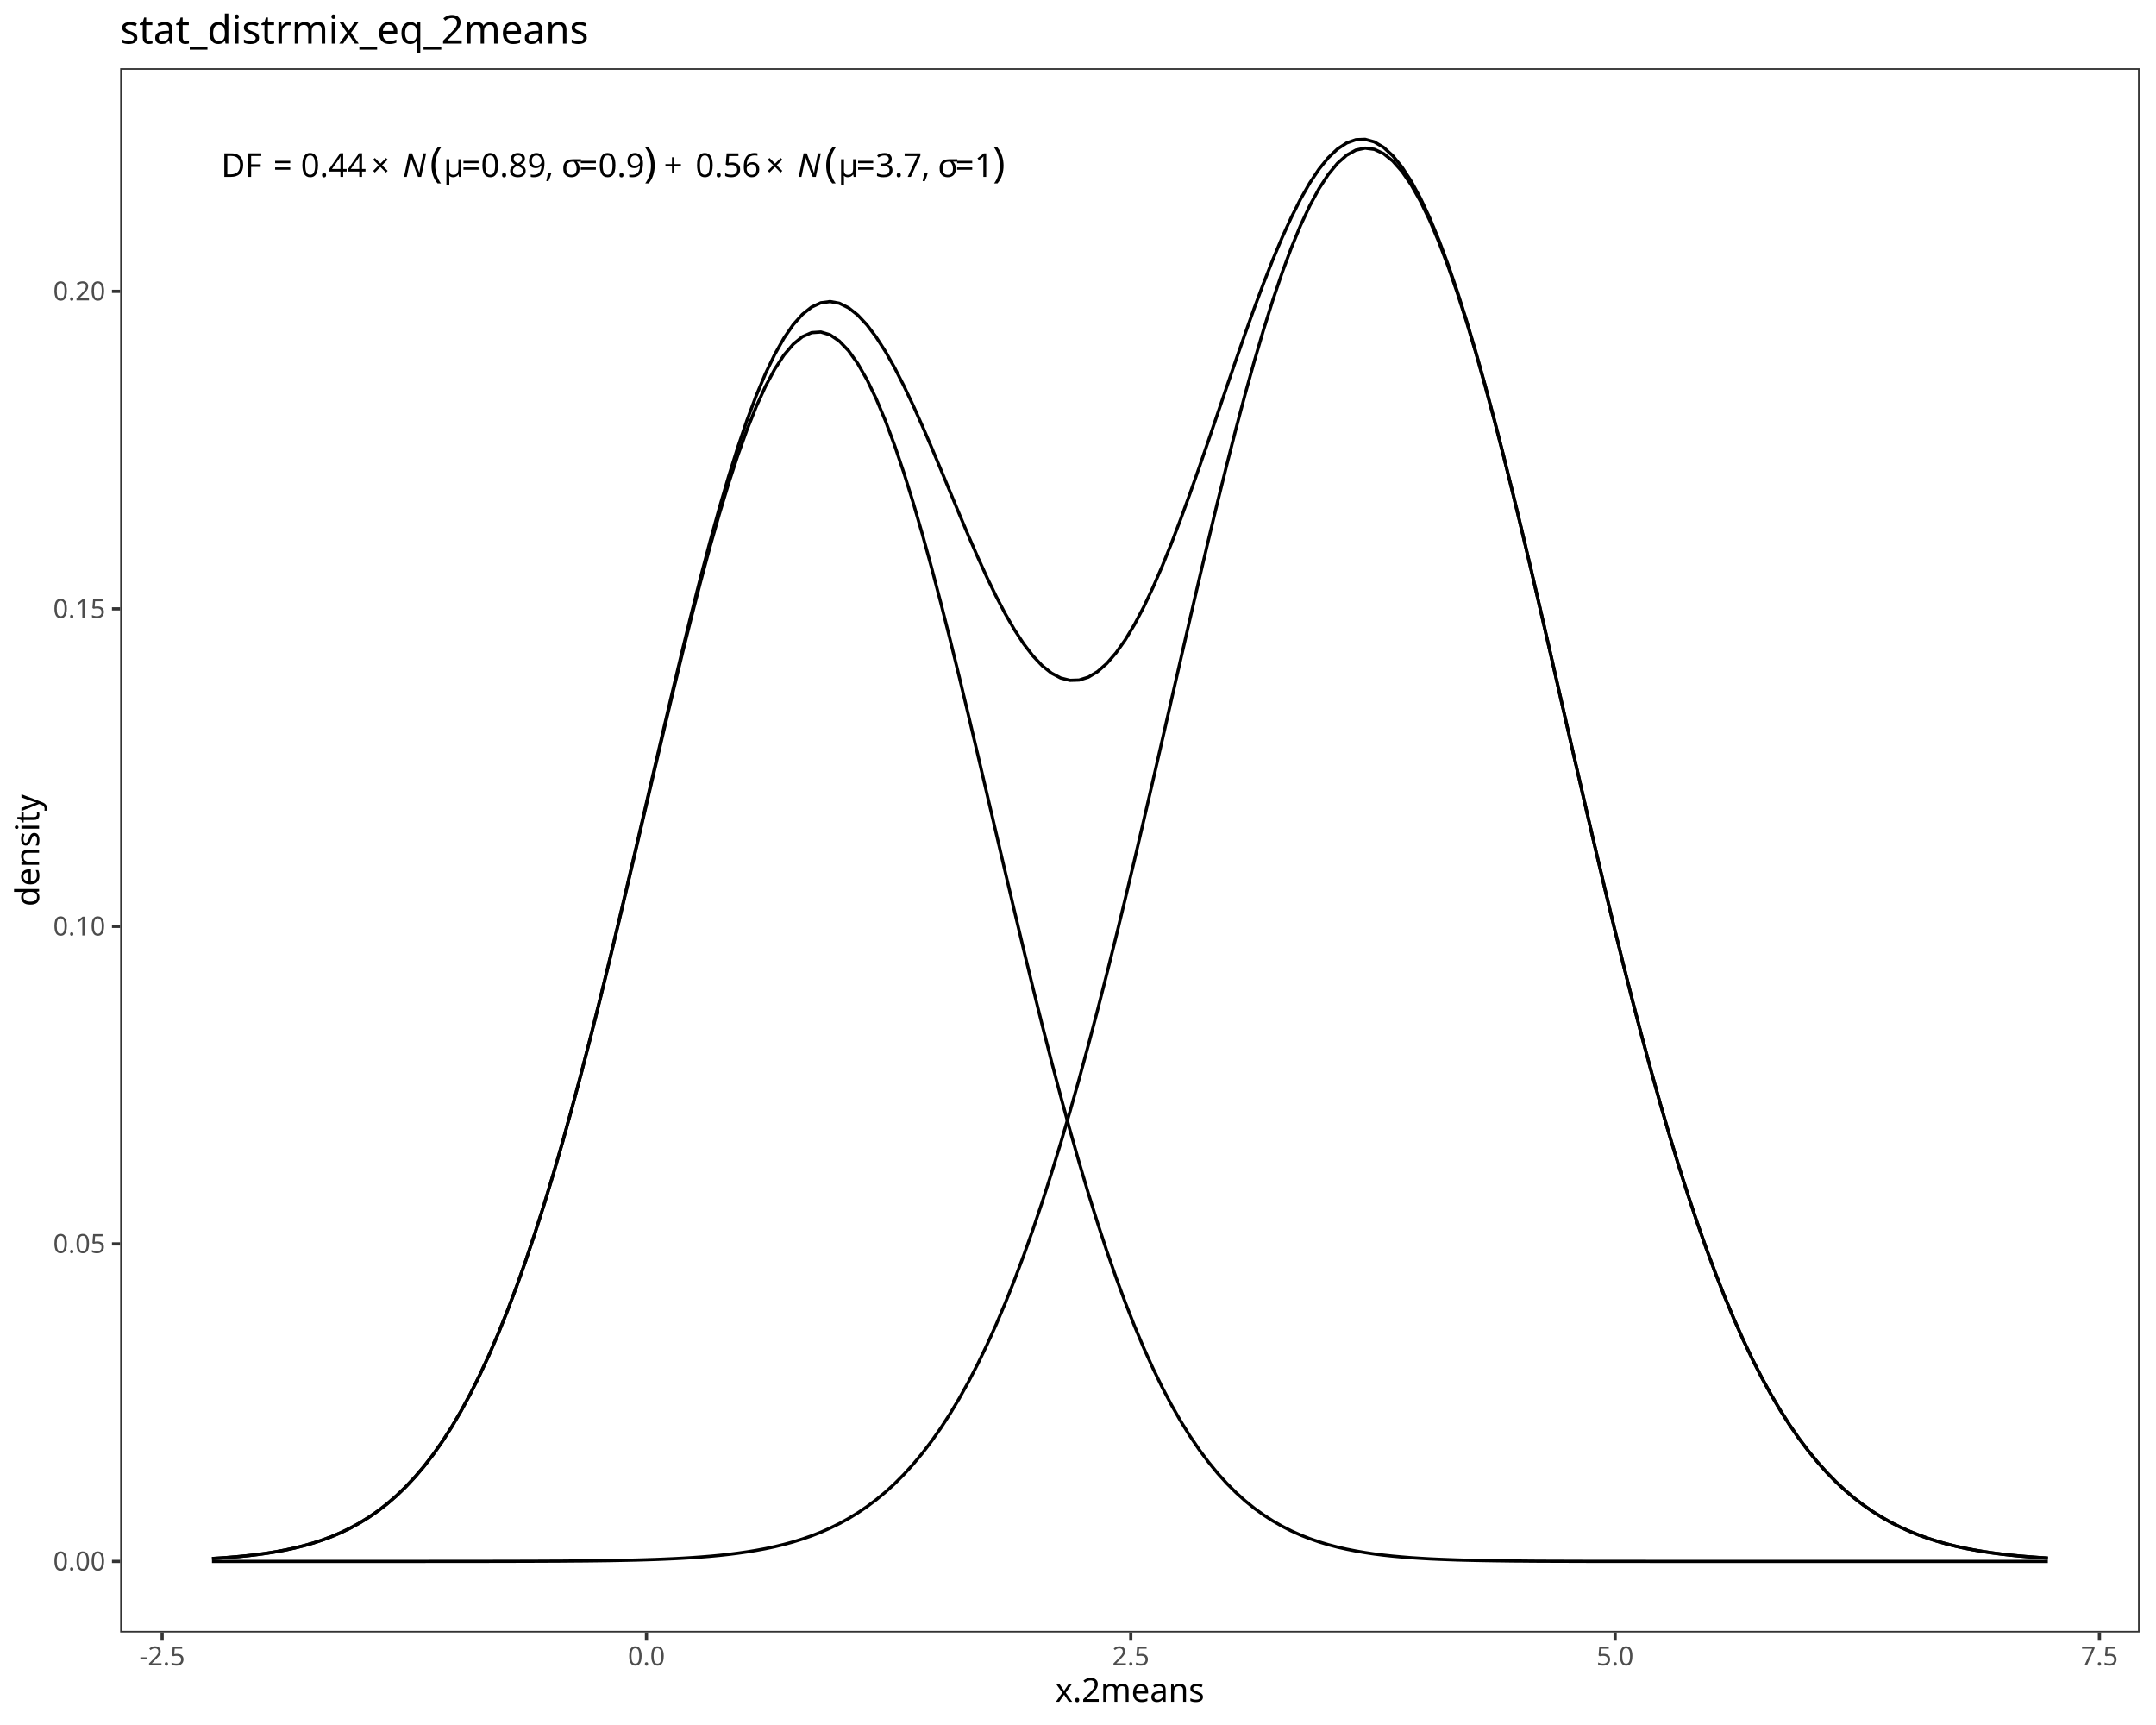
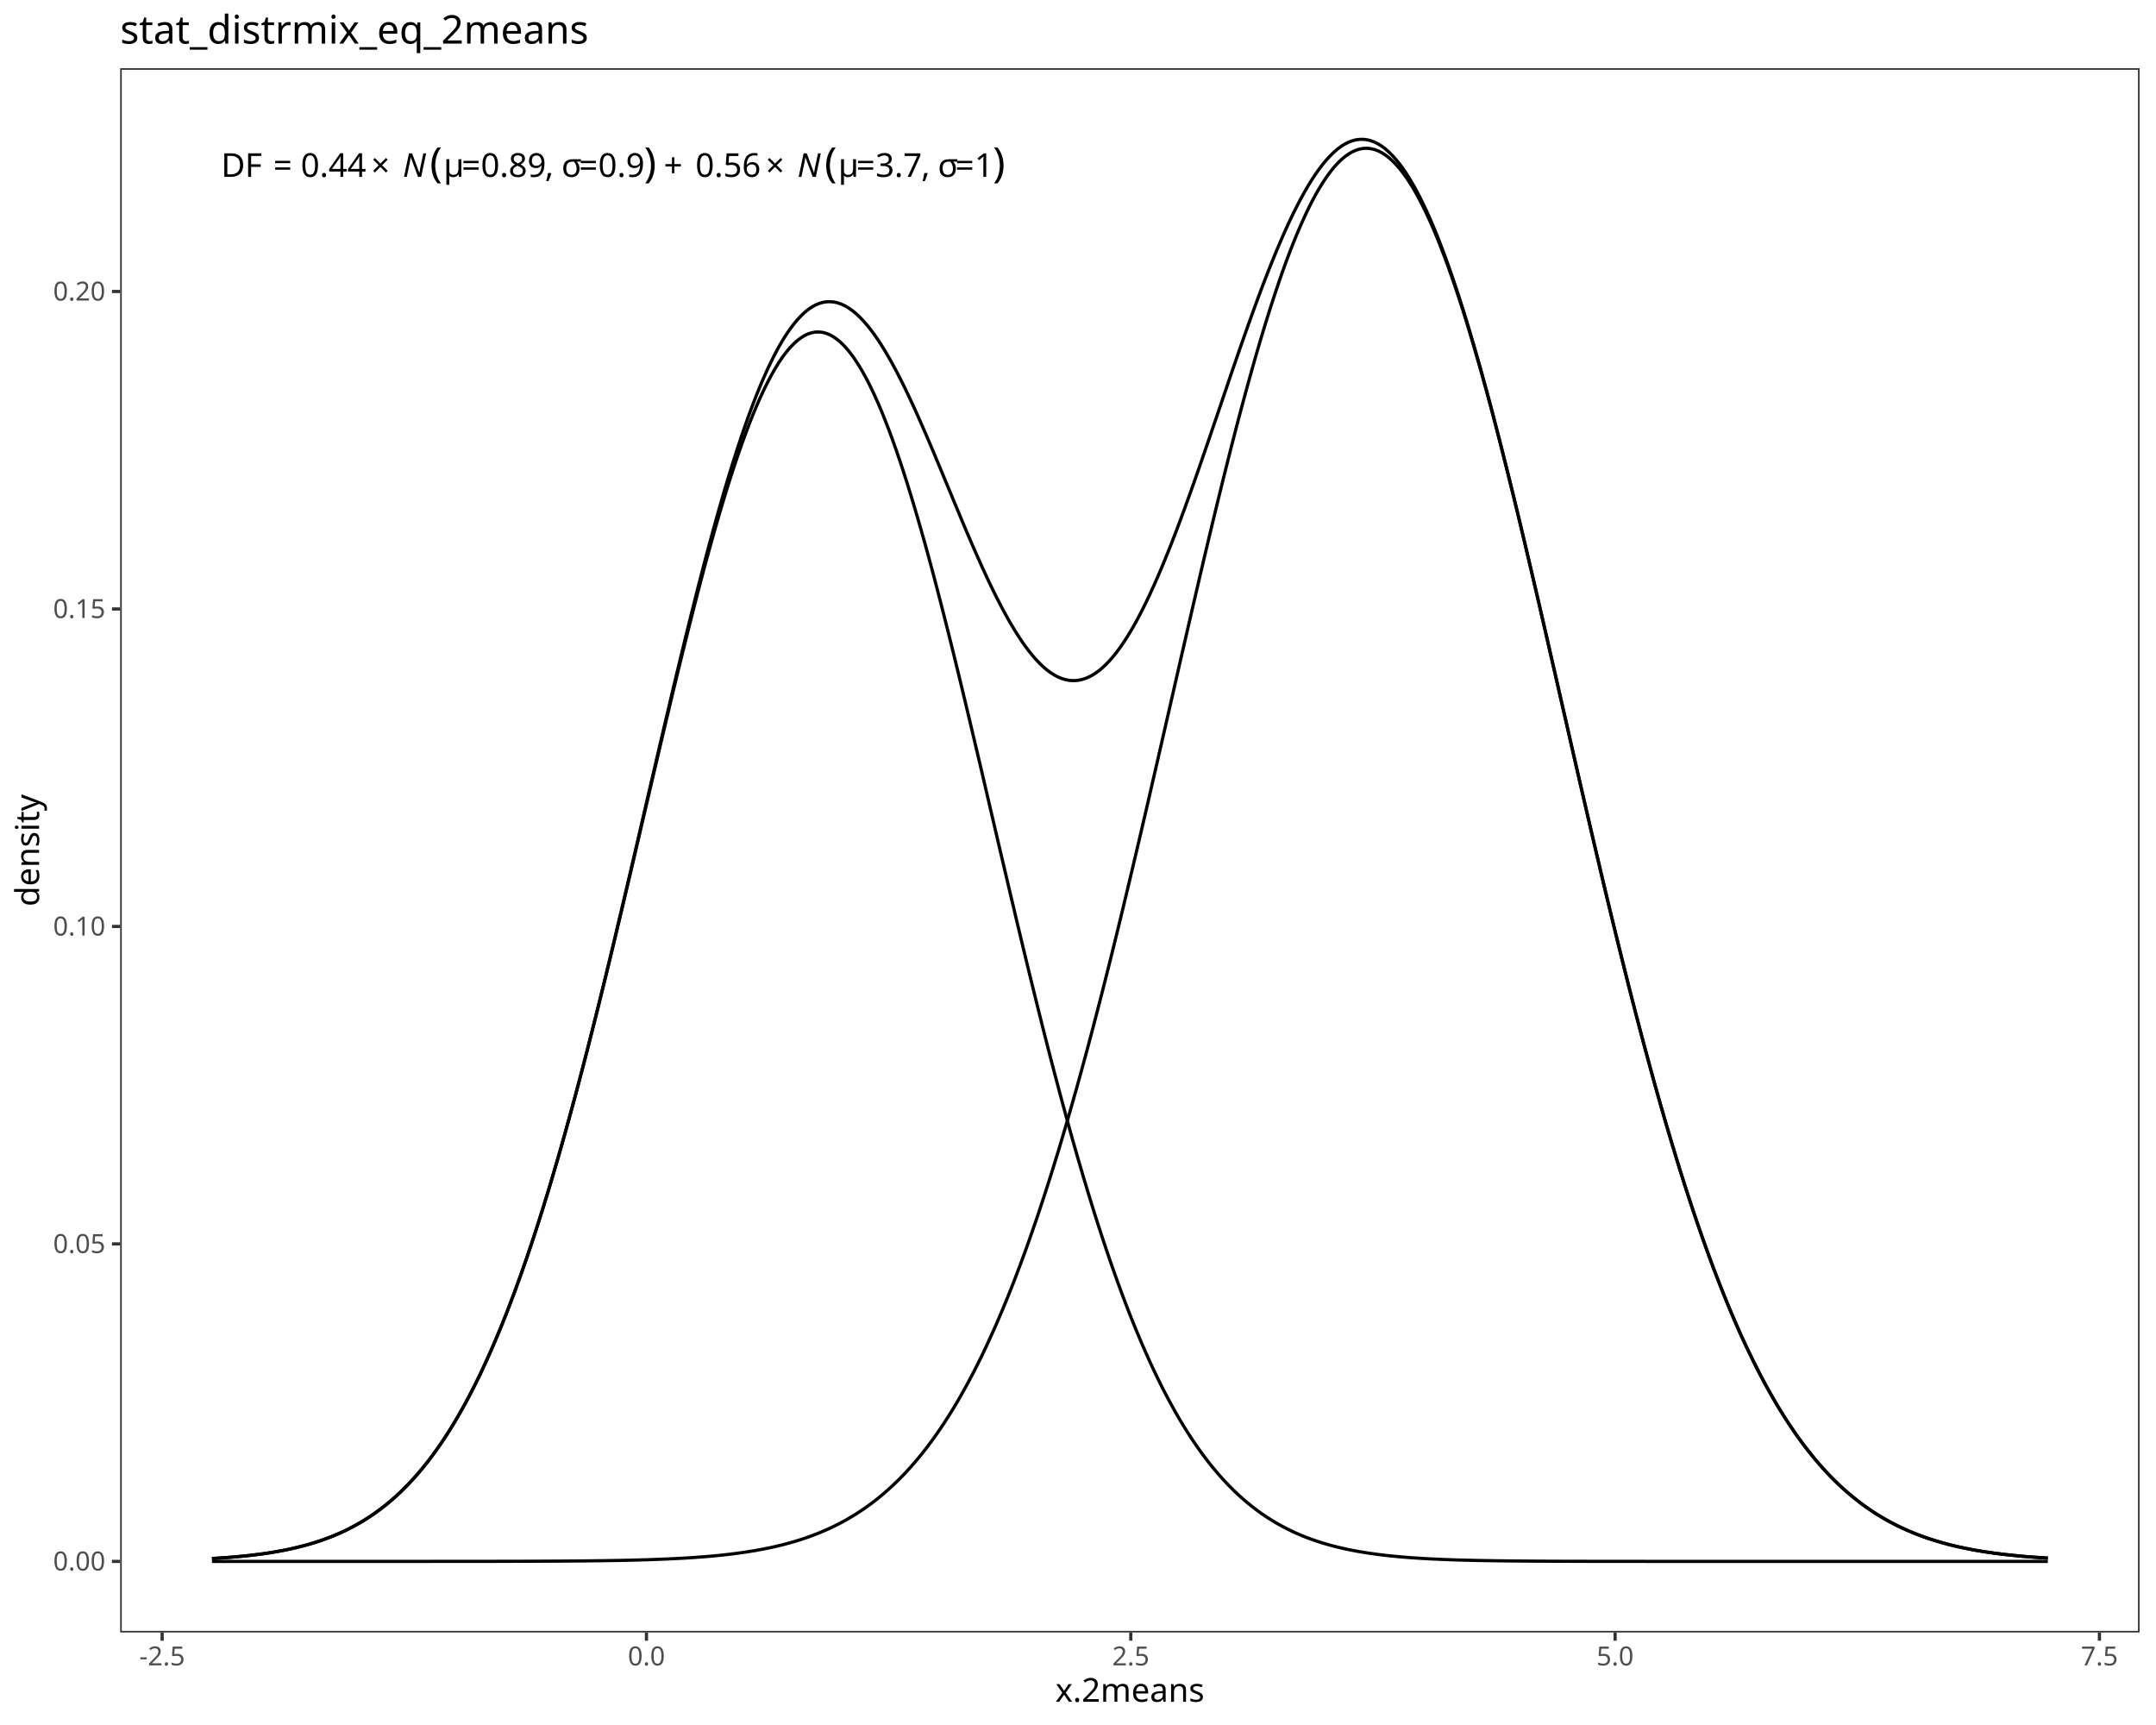
<svg xmlns="http://www.w3.org/2000/svg" class="svglite" data-engine-version="2.0" width="720.00pt" height="576.00pt" viewBox="0 0 720.00 576.00">
  <defs>
    <style type="text/css">
    .svglite line, .svglite polyline, .svglite polygon, .svglite path, .svglite rect, .svglite circle {
      fill: none;
      stroke: #000000;
      stroke-linecap: round;
      stroke-linejoin: round;
      stroke-miterlimit: 10.00;
    }
  </style>
  </defs>
  <rect width="100%" height="100%" style="stroke: none; fill: #FFFFFF;" />
  <defs>
    <clipPath id="cpMC4wMHw3MjAuMDB8MC4wMHw1NzYuMDA=">
      <rect x="0.00" y="0.00" width="720.00" height="576.00" />
    </clipPath>
  </defs>
  <g clip-path="url(#cpMC4wMHw3MjAuMDB8MC4wMHw1NzYuMDA=)">
    <rect x="0.00" y="0.00" width="720.00" height="576.00" style="stroke-width: 1.07; stroke: #FFFFFF; fill: #FFFFFF;" />
  </g>
  <defs>
    <clipPath id="cpNDAuMTN8NzE0LjUyfDIyLjc4fDU0NS4xMQ==">
      <rect x="40.13" y="22.78" width="674.39" height="522.33" />
    </clipPath>
  </defs>
  <g clip-path="url(#cpNDAuMTN8NzE0LjUyfDIyLjc4fDU0NS4xMQ==)">
    <rect x="40.13" y="22.78" width="674.39" height="522.33" style="stroke-width: 1.07; stroke: none; fill: #FFFFFF;" />
-     <polyline points="70.79,520.41 73.87,520.22 76.95,519.99 80.03,519.72 83.11,519.41 86.19,519.04 89.27,518.61 92.35,518.11 95.43,517.53 98.51,516.86 101.59,516.09 104.68,515.21 107.76,514.19 110.84,513.04 113.92,511.72 117.00,510.23 120.08,508.54 123.16,506.64 126.24,504.51 129.32,502.12 132.40,499.46 135.48,496.49 138.56,493.21 141.65,489.58 144.73,485.58 147.81,481.19 150.89,476.39 153.97,471.16 157.05,465.47 160.13,459.32 163.21,452.68 166.29,445.55 169.37,437.91 172.45,429.76 175.53,421.09 178.61,411.92 181.70,402.23 184.78,392.06 187.86,381.41 190.94,370.31 194.02,358.78 197.10,346.86 200.18,334.60 203.26,322.04 206.34,309.22 209.42,296.22 212.50,283.09 215.58,269.90 218.67,256.72 221.75,243.64 224.83,230.73 227.91,218.06 230.99,205.74 234.07,193.83 237.15,182.43 240.23,171.62 243.31,161.47 246.39,152.06 249.47,143.48 252.55,135.77 255.63,129.02 258.72,123.26 261.80,118.56 264.88,114.94 267.96,112.43 271.04,111.07 274.12,110.86 277.20,111.79 280.28,113.88 283.36,117.08 286.44,121.39 289.52,126.76 292.60,133.15 295.69,140.51 298.77,148.78 301.85,157.89 304.93,167.77 308.01,178.34 311.09,189.54 314.17,201.26 317.25,213.44 320.33,225.99 323.41,238.82 326.49,251.85 329.57,265.00 332.66,278.19 335.74,291.36 338.82,304.41 341.90,317.31 344.98,329.97 348.06,342.35 351.14,354.40 354.22,366.07 357.30,377.34 360.38,388.16 363.46,398.51 366.54,408.38 369.62,417.75 372.71,426.60 375.79,434.94 378.87,442.77 381.95,450.09 385.03,456.91 388.11,463.24 391.19,469.10 394.27,474.50 397.35,479.45 400.43,483.99 403.51,488.13 406.59,491.90 409.68,495.31 412.76,498.39 415.84,501.17 418.92,503.66 422.00,505.88 425.08,507.86 428.16,509.63 431.24,511.19 434.32,512.57 437.40,513.78 440.48,514.85 443.56,515.78 446.64,516.59 449.73,517.29 452.81,517.90 455.89,518.43 458.97,518.89 462.05,519.28 465.13,519.61 468.21,519.89 471.29,520.14 474.37,520.34 477.45,520.52 480.53,520.66 483.61,520.78 486.70,520.89 489.78,520.97 492.86,521.04 495.94,521.10 499.02,521.15 502.10,521.19 505.18,521.23 508.26,521.25 511.34,521.28 514.42,521.30 517.50,521.31 520.58,521.32 523.66,521.33 526.75,521.34 529.83,521.35 532.91,521.35 535.99,521.36 539.07,521.36 542.15,521.36 545.23,521.36 548.31,521.36 551.39,521.37 554.47,521.37 557.55,521.37 560.63,521.37 563.72,521.37 566.80,521.37 569.88,521.37 572.96,521.37 576.04,521.37 579.12,521.37 582.20,521.37 585.28,521.37 588.36,521.37 591.44,521.37 594.52,521.37 597.60,521.37 600.68,521.37 603.77,521.37 606.85,521.37 609.93,521.37 613.01,521.37 616.09,521.37 619.17,521.37 622.25,521.37 625.33,521.37 628.41,521.37 631.49,521.37 634.57,521.37 637.65,521.37 640.74,521.37 643.82,521.37 646.90,521.37 649.98,521.37 653.06,521.37 656.14,521.37 659.22,521.37 662.30,521.37 665.38,521.37 668.46,521.37 671.54,521.37 674.62,521.37 677.70,521.37 680.79,521.37 683.87,521.37 " style="stroke-width: 1.07; stroke-linecap: butt;" />
-     <polyline points="70.79,521.37 73.87,521.37 76.95,521.37 80.03,521.37 83.11,521.37 86.19,521.37 89.27,521.37 92.35,521.37 95.43,521.37 98.51,521.37 101.59,521.37 104.68,521.37 107.76,521.37 110.84,521.37 113.92,521.37 117.00,521.37 120.08,521.37 123.16,521.37 126.24,521.37 129.32,521.37 132.40,521.37 135.48,521.37 138.56,521.37 141.65,521.37 144.73,521.36 147.81,521.36 150.89,521.36 153.97,521.36 157.05,521.36 160.13,521.35 163.21,521.35 166.29,521.34 169.37,521.34 172.45,521.33 175.53,521.32 178.61,521.31 181.70,521.30 184.78,521.28 187.86,521.27 190.94,521.24 194.02,521.22 197.10,521.19 200.18,521.15 203.26,521.11 206.34,521.05 209.42,520.99 212.50,520.92 215.58,520.83 218.67,520.73 221.75,520.61 224.83,520.47 227.91,520.31 230.99,520.12 234.07,519.90 237.15,519.65 240.23,519.36 243.31,519.02 246.39,518.63 249.47,518.19 252.55,517.68 255.63,517.11 258.72,516.45 261.80,515.70 264.88,514.86 267.96,513.90 271.04,512.83 274.12,511.62 277.20,510.26 280.28,508.75 283.36,507.06 286.44,505.18 289.52,503.09 292.60,500.78 295.69,498.23 298.77,495.42 301.85,492.33 304.93,488.95 308.01,485.25 311.09,481.23 314.17,476.85 317.25,472.10 320.33,466.97 323.41,461.44 326.49,455.50 329.57,449.12 332.66,442.30 335.74,435.04 338.82,427.31 341.90,419.12 344.98,410.46 348.06,401.33 351.14,391.74 354.22,381.70 357.30,371.21 360.38,360.29 363.46,348.96 366.54,337.25 369.62,325.17 372.71,312.76 375.79,300.06 378.87,287.11 381.95,273.95 385.03,260.64 388.11,247.21 391.19,233.73 394.27,220.26 397.35,206.86 400.43,193.58 403.51,180.51 406.59,167.70 409.68,155.22 412.76,143.14 415.84,131.53 418.92,120.46 422.00,109.98 425.08,100.17 428.16,91.08 431.24,82.76 434.32,75.28 437.40,68.68 440.48,62.99 443.56,58.27 446.64,54.53 449.73,51.81 452.81,50.11 455.89,49.46 458.97,49.86 462.05,51.30 465.13,53.78 468.21,57.27 471.29,61.76 474.37,67.22 477.45,73.60 480.53,80.88 483.61,89.00 486.70,97.91 489.78,107.55 492.86,117.87 495.94,128.81 499.02,140.30 502.10,152.27 505.18,164.65 508.26,177.39 511.34,190.41 514.42,203.64 517.50,217.02 520.58,230.48 523.66,243.96 526.75,257.40 529.83,270.75 532.91,283.96 535.99,296.96 539.07,309.72 542.15,322.20 545.23,334.36 548.31,346.17 551.39,357.59 554.47,368.61 557.55,379.21 560.63,389.36 563.72,399.06 566.80,408.30 569.88,417.07 572.96,425.37 576.04,433.21 579.12,440.59 582.20,447.52 585.28,454.00 588.36,460.05 591.44,465.68 594.52,470.90 597.60,475.74 600.68,480.20 603.77,484.31 606.85,488.09 609.93,491.54 613.01,494.70 616.09,497.57 619.17,500.18 622.25,502.55 625.33,504.69 628.41,506.62 631.49,508.36 634.57,509.91 637.65,511.30 640.74,512.55 643.82,513.65 646.90,514.64 649.98,515.51 653.06,516.28 656.14,516.96 659.22,517.55 662.30,518.07 665.38,518.53 668.46,518.93 671.54,519.28 674.62,519.58 677.70,519.84 680.79,520.07 683.87,520.27 " style="stroke-width: 1.07; stroke-linecap: butt;" />
-     <polyline points="70.79,520.41 73.87,520.22 76.95,519.99 80.03,519.72 83.11,519.41 86.19,519.04 89.27,518.61 92.35,518.11 95.43,517.53 98.51,516.86 101.59,516.09 104.68,515.21 107.76,514.19 110.84,513.04 113.92,511.72 117.00,510.23 120.08,508.54 123.16,506.64 126.24,504.51 129.32,502.12 132.40,499.45 135.48,496.49 138.56,493.20 141.65,489.57 144.73,485.57 147.81,481.18 150.89,476.38 153.97,471.14 157.05,465.46 160.13,459.30 163.21,452.66 166.29,445.52 169.37,437.88 172.45,429.72 175.53,421.05 178.61,411.86 181.70,402.16 184.78,391.97 187.86,381.31 190.94,370.18 194.02,358.63 197.10,346.68 200.18,334.38 203.26,321.77 206.34,308.91 209.42,295.84 212.50,282.64 215.58,269.36 218.67,256.08 221.75,242.88 224.83,229.83 227.91,217.00 230.99,204.49 234.07,192.36 237.15,180.71 240.23,169.60 243.31,159.12 246.39,149.33 249.47,140.30 252.55,132.09 255.63,124.75 258.72,118.34 261.80,112.89 264.88,108.42 267.96,104.97 271.04,102.53 274.12,101.10 277.20,100.69 280.28,101.25 283.36,102.77 286.44,105.20 289.52,108.48 292.60,112.56 295.69,117.36 298.77,122.82 301.85,128.84 304.93,135.34 308.01,142.22 311.09,149.39 314.17,156.74 317.25,164.18 320.33,171.59 323.41,178.89 326.49,185.98 329.57,192.75 332.66,199.13 335.74,205.02 338.82,210.35 341.90,215.05 344.98,219.05 348.06,222.31 351.14,224.77 354.22,226.40 357.30,227.18 360.38,227.08 363.46,226.11 366.54,224.26 369.62,221.54 372.71,217.99 375.79,213.64 378.87,208.52 381.95,202.68 385.03,196.18 388.11,189.08 391.19,181.46 394.27,173.39 397.35,164.94 400.43,156.21 403.51,147.27 406.59,138.23 409.68,129.16 412.76,120.16 415.84,111.33 418.92,102.74 422.00,94.49 425.08,86.66 428.16,79.33 431.24,72.58 434.32,66.48 437.40,61.09 440.48,56.47 443.56,52.67 446.64,49.75 449.73,47.73 452.81,46.65 455.89,46.53 458.97,47.38 462.05,49.21 465.13,52.02 468.21,55.80 471.29,60.53 474.37,66.19 477.45,72.75 480.53,80.17 483.61,88.41 486.70,97.42 489.78,107.15 492.86,117.55 495.94,128.54 499.02,140.08 502.10,152.09 505.18,164.51 508.26,177.28 511.34,190.32 514.42,203.56 517.50,216.96 520.58,230.43 523.66,243.92 526.75,257.37 529.83,270.73 532.91,283.94 535.99,296.95 539.07,309.71 542.15,322.19 545.23,334.36 548.31,346.16 551.39,357.59 554.47,368.61 557.55,379.20 560.63,389.36 563.72,399.06 566.80,408.30 569.88,417.07 572.96,425.37 576.04,433.21 579.12,440.59 582.20,447.52 585.28,454.00 588.36,460.05 591.44,465.68 594.52,470.90 597.60,475.74 600.68,480.20 603.77,484.31 606.85,488.09 609.93,491.54 613.01,494.70 616.09,497.57 619.17,500.18 622.25,502.55 625.33,504.69 628.41,506.62 631.49,508.36 634.57,509.91 637.65,511.30 640.74,512.55 643.82,513.65 646.90,514.64 649.98,515.51 653.06,516.28 656.14,516.96 659.22,517.55 662.30,518.07 665.38,518.53 668.46,518.93 671.54,519.28 674.62,519.58 677.70,519.84 680.79,520.07 683.87,520.27 " style="stroke-width: 1.07; stroke-linecap: butt;" />
+     <polyline points="70.79,520.41 72.02,520.34 73.24,520.26 74.47,520.18 75.70,520.09 76.93,519.99 78.16,519.89 79.39,519.78 80.62,519.66 81.84,519.54 83.07,519.41 84.30,519.27 85.53,519.12 86.76,518.96 87.99,518.80 89.22,518.62 90.44,518.43 91.67,518.23 92.90,518.01 94.13,517.79 95.36,517.55 96.59,517.29 97.82,517.02 99.04,516.74 100.27,516.44 101.50,516.12 102.73,515.78 103.96,515.42 105.19,515.05 106.42,514.65 107.65,514.23 108.87,513.79 110.10,513.33 111.33,512.84 112.56,512.32 113.79,511.78 115.02,511.21 116.25,510.61 117.47,509.98 118.70,509.32 119.93,508.63 121.16,507.90 122.39,507.14 123.62,506.35 124.85,505.51 126.07,504.63 127.30,503.72 128.53,502.76 129.76,501.76 130.99,500.72 132.22,499.63 133.45,498.49 134.67,497.30 135.90,496.07 137.13,494.78 138.36,493.44 139.59,492.04 140.82,490.59 142.05,489.08 143.28,487.51 144.50,485.88 145.73,484.19 146.96,482.44 148.19,480.62 149.42,478.73 150.65,476.78 151.88,474.76 153.10,472.67 154.33,470.51 155.56,468.28 156.79,465.97 158.02,463.59 159.25,461.14 160.48,458.61 161.70,456.00 162.93,453.31 164.16,450.54 165.39,447.70 166.62,444.77 167.85,441.76 169.08,438.68 170.30,435.51 171.53,432.26 172.76,428.92 173.99,425.51 175.22,422.01 176.45,418.44 177.68,414.78 178.91,411.04 180.13,407.22 181.36,403.32 182.59,399.34 183.82,395.28 185.05,391.15 186.28,386.94 187.51,382.66 188.73,378.31 189.96,373.88 191.19,369.39 192.42,364.83 193.65,360.20 194.88,355.51 196.11,350.77 197.33,345.96 198.56,341.10 199.79,336.19 201.02,331.22 202.25,326.22 203.48,321.17 204.71,316.08 205.93,310.95 207.16,305.80 208.39,300.61 209.62,295.40 210.85,290.18 212.08,284.93 213.31,279.68 214.53,274.42 215.76,269.16 216.99,263.90 218.22,258.65 219.45,253.41 220.68,248.19 221.91,242.99 223.14,237.82 224.36,232.68 225.59,227.58 226.82,222.53 228.05,217.52 229.28,212.57 230.51,207.67 231.74,202.84 232.96,198.08 234.19,193.40 235.42,188.80 236.65,184.28 237.88,179.85 239.11,175.52 240.34,171.29 241.56,167.17 242.79,163.16 244.02,159.27 245.25,155.50 246.48,151.85 247.71,148.33 248.94,144.95 250.16,141.71 251.39,138.61 252.62,135.65 253.85,132.85 255.08,130.20 256.31,127.71 257.54,125.38 258.77,123.22 259.99,121.22 261.22,119.39 262.45,117.74 263.68,116.25 264.91,114.95 266.14,113.82 267.37,112.87 268.59,112.10 269.82,111.51 271.05,111.11 272.28,110.89 273.51,110.85 274.74,110.99 275.97,111.32 277.19,111.83 278.42,112.53 279.65,113.40 280.88,114.45 282.11,115.69 283.34,117.09 284.57,118.68 285.79,120.44 287.02,122.36 288.25,124.46 289.48,126.72 290.71,129.14 291.94,131.72 293.17,134.46 294.40,137.35 295.62,140.39 296.85,143.58 298.08,146.90 299.31,150.36 300.54,153.95 301.77,157.68 303.00,161.52 304.22,165.48 305.45,169.56 306.68,173.74 307.91,178.03 309.14,182.41 310.37,186.89 311.60,191.46 312.82,196.11 314.05,200.84 315.28,205.64 316.51,210.51 317.74,215.44 318.97,220.42 320.20,225.46 321.42,230.54 322.65,235.67 323.88,240.82 325.11,246.01 326.34,251.22 327.57,256.45 328.80,261.70 330.02,266.96 331.25,272.22 332.48,277.48 333.71,282.74 334.94,287.98 336.17,293.22 337.40,298.44 338.63,303.63 339.85,308.80 341.08,313.94 342.31,319.04 343.54,324.11 344.77,329.13 346.00,334.12 347.23,339.05 348.45,343.93 349.68,348.76 350.91,353.54 352.14,358.25 353.37,362.90 354.60,367.49 355.83,372.01 357.05,376.47 358.28,380.85 359.51,385.16 360.74,389.40 361.97,393.56 363.20,397.65 364.43,401.66 365.65,405.60 366.88,409.45 368.11,413.22 369.34,416.91 370.57,420.53 371.80,424.06 373.03,427.50 374.26,430.87 375.48,434.16 376.71,437.36 377.94,440.48 379.17,443.52 380.40,446.48 381.63,449.36 382.86,452.16 384.08,454.88 385.31,457.52 386.54,460.09 387.77,462.58 389.00,464.99 390.23,467.32 391.46,469.59 392.68,471.78 393.91,473.90 395.14,475.95 396.37,477.93 397.60,479.84 398.83,481.68 400.06,483.46 401.28,485.18 402.51,486.84 403.74,488.43 404.97,489.96 406.20,491.44 407.43,492.86 408.66,494.22 409.89,495.53 411.11,496.79 412.34,498.00 413.57,499.16 414.80,500.27 416.03,501.33 417.26,502.35 418.49,503.32 419.71,504.26 420.94,505.15 422.17,506.00 423.40,506.81 424.63,507.59 425.86,508.33 427.09,509.04 428.31,509.71 429.54,510.35 430.77,510.96 432.00,511.55 433.23,512.10 434.46,512.63 435.69,513.13 436.91,513.60 438.14,514.05 439.37,514.48 440.60,514.88 441.83,515.27 443.06,515.63 444.29,515.98 445.51,516.30 446.74,516.61 447.97,516.90 449.20,517.18 450.43,517.44 451.66,517.69 452.89,517.92 454.12,518.14 455.34,518.34 456.57,518.54 457.80,518.72 459.03,518.89 460.26,519.06 461.49,519.21 462.72,519.35 463.94,519.49 465.17,519.61 466.40,519.73 467.63,519.84 468.86,519.95 470.09,520.05 471.32,520.14 472.54,520.22 473.77,520.30 475.00,520.38 476.23,520.45 477.46,520.52 478.69,520.58 479.92,520.63 481.14,520.69 482.37,520.74 483.60,520.78 484.83,520.83 486.06,520.87 487.29,520.91 488.52,520.94 489.75,520.97 490.97,521.00 492.20,521.03 493.43,521.06 494.66,521.08 495.89,521.10 497.12,521.12 498.35,521.14 499.57,521.16 500.80,521.18 502.03,521.19 503.26,521.21 504.49,521.22 505.72,521.23 506.95,521.24 508.17,521.25 509.40,521.26 510.63,521.27 511.86,521.28 513.09,521.29 514.32,521.29 515.55,521.30 516.77,521.31 518.00,521.31 519.23,521.32 520.46,521.32 521.69,521.33 522.92,521.33 524.15,521.33 525.37,521.34 526.60,521.34 527.83,521.34 529.06,521.34 530.29,521.35 531.52,521.35 532.75,521.35 533.98,521.35 535.20,521.35 536.43,521.36 537.66,521.36 538.89,521.36 540.12,521.36 541.35,521.36 542.58,521.36 543.80,521.36 545.03,521.36 546.26,521.36 547.49,521.36 548.72,521.36 549.95,521.37 551.18,521.37 552.40,521.37 553.63,521.37 554.86,521.37 556.09,521.37 557.32,521.37 558.55,521.37 559.78,521.37 561.00,521.37 562.23,521.37 563.46,521.37 564.69,521.37 565.92,521.37 567.15,521.37 568.38,521.37 569.61,521.37 570.83,521.37 572.06,521.37 573.29,521.37 574.52,521.37 575.75,521.37 576.98,521.37 578.21,521.37 579.43,521.37 580.66,521.37 581.89,521.37 583.12,521.37 584.35,521.37 585.58,521.37 586.81,521.37 588.03,521.37 589.26,521.37 590.49,521.37 591.72,521.37 592.95,521.37 594.18,521.37 595.41,521.37 596.63,521.37 597.86,521.37 599.09,521.37 600.32,521.37 601.55,521.37 602.78,521.37 604.01,521.37 605.24,521.37 606.46,521.37 607.69,521.37 608.92,521.37 610.15,521.37 611.38,521.37 612.61,521.37 613.84,521.37 615.06,521.37 616.29,521.37 617.52,521.37 618.75,521.37 619.98,521.37 621.21,521.37 622.44,521.37 623.66,521.37 624.89,521.37 626.12,521.37 627.35,521.37 628.58,521.37 629.81,521.37 631.04,521.37 632.26,521.37 633.49,521.37 634.72,521.37 635.95,521.37 637.18,521.37 638.41,521.37 639.64,521.37 640.86,521.37 642.09,521.37 643.32,521.37 644.55,521.37 645.78,521.37 647.01,521.37 648.24,521.37 649.47,521.37 650.69,521.37 651.92,521.37 653.15,521.37 654.38,521.37 655.61,521.37 656.84,521.37 658.07,521.37 659.29,521.37 660.52,521.37 661.75,521.37 662.98,521.37 664.21,521.37 665.44,521.37 666.67,521.37 667.89,521.37 669.12,521.37 670.35,521.37 671.58,521.37 672.81,521.37 674.04,521.37 675.27,521.37 676.49,521.37 677.72,521.37 678.95,521.37 680.18,521.37 681.41,521.37 682.64,521.37 683.87,521.37 " style="stroke-width: 1.07; stroke-linecap: butt;" />
+     <polyline points="70.79,521.37 72.02,521.37 73.24,521.37 74.47,521.37 75.70,521.37 76.93,521.37 78.16,521.37 79.39,521.37 80.62,521.37 81.84,521.37 83.07,521.37 84.30,521.37 85.53,521.37 86.76,521.37 87.99,521.37 89.22,521.37 90.44,521.37 91.67,521.37 92.90,521.37 94.13,521.37 95.36,521.37 96.59,521.37 97.82,521.37 99.04,521.37 100.27,521.37 101.50,521.37 102.73,521.37 103.96,521.37 105.19,521.37 106.42,521.37 107.65,521.37 108.87,521.37 110.10,521.37 111.33,521.37 112.56,521.37 113.79,521.37 115.02,521.37 116.25,521.37 117.47,521.37 118.70,521.37 119.93,521.37 121.16,521.37 122.39,521.37 123.62,521.37 124.85,521.37 126.07,521.37 127.30,521.37 128.53,521.37 129.76,521.37 130.99,521.37 132.22,521.37 133.45,521.37 134.67,521.37 135.90,521.37 137.13,521.37 138.36,521.37 139.59,521.37 140.82,521.37 142.05,521.37 143.28,521.37 144.50,521.36 145.73,521.36 146.96,521.36 148.19,521.36 149.42,521.36 150.65,521.36 151.88,521.36 153.10,521.36 154.33,521.36 155.56,521.36 156.79,521.36 158.02,521.36 159.25,521.35 160.48,521.35 161.70,521.35 162.93,521.35 164.16,521.35 165.39,521.35 166.62,521.34 167.85,521.34 169.08,521.34 170.30,521.34 171.53,521.33 172.76,521.33 173.99,521.33 175.22,521.32 176.45,521.32 177.68,521.32 178.91,521.31 180.13,521.31 181.36,521.30 182.59,521.30 183.82,521.29 185.05,521.28 186.28,521.28 187.51,521.27 188.73,521.26 189.96,521.25 191.19,521.24 192.42,521.23 193.65,521.22 194.88,521.21 196.11,521.20 197.33,521.18 198.56,521.17 199.79,521.15 201.02,521.14 202.25,521.12 203.48,521.10 204.71,521.08 205.93,521.06 207.16,521.04 208.39,521.01 209.62,520.99 210.85,520.96 212.08,520.93 213.31,520.90 214.53,520.86 215.76,520.83 216.99,520.79 218.22,520.74 219.45,520.70 220.68,520.65 221.91,520.60 223.14,520.55 224.36,520.49 225.59,520.43 226.82,520.37 228.05,520.30 229.28,520.23 230.51,520.15 231.74,520.07 232.96,519.98 234.19,519.89 235.42,519.80 236.65,519.69 237.88,519.58 239.11,519.47 240.34,519.35 241.56,519.22 242.79,519.08 244.02,518.94 245.25,518.78 246.48,518.62 247.71,518.45 248.94,518.27 250.16,518.08 251.39,517.88 252.62,517.67 253.85,517.45 255.08,517.22 256.31,516.97 257.54,516.71 258.77,516.44 259.99,516.15 261.22,515.85 262.45,515.53 263.68,515.20 264.91,514.85 266.14,514.48 267.37,514.10 268.59,513.69 269.82,513.27 271.05,512.82 272.28,512.36 273.51,511.87 274.74,511.36 275.97,510.83 277.19,510.27 278.42,509.68 279.65,509.07 280.88,508.43 282.11,507.77 283.34,507.07 284.57,506.35 285.79,505.59 287.02,504.80 288.25,503.98 289.48,503.12 290.71,502.23 291.94,501.30 293.17,500.33 294.40,499.33 295.62,498.28 296.85,497.19 298.08,496.07 299.31,494.89 300.54,493.68 301.77,492.42 303.00,491.11 304.22,489.75 305.45,488.34 306.68,486.89 307.91,485.38 309.14,483.82 310.37,482.20 311.60,480.53 312.82,478.81 314.05,477.03 315.28,475.18 316.51,473.28 317.74,471.32 318.97,469.30 320.20,467.21 321.42,465.06 322.65,462.85 323.88,460.57 325.11,458.23 326.34,455.81 327.57,453.33 328.80,450.78 330.02,448.16 331.25,445.47 332.48,442.71 333.71,439.87 334.94,436.97 336.17,433.99 337.40,430.94 338.63,427.81 339.85,424.61 341.08,421.34 342.31,417.99 343.54,414.57 344.77,411.07 346.00,407.50 347.23,403.86 348.45,400.14 349.68,396.35 350.91,392.48 352.14,388.54 353.37,384.54 354.60,380.45 355.83,376.30 357.05,372.08 358.28,367.79 359.51,363.44 360.74,359.01 361.97,354.52 363.20,349.97 364.43,345.36 365.65,340.68 366.88,335.95 368.11,331.16 369.34,326.32 370.57,321.42 371.80,316.47 373.03,311.47 374.26,306.43 375.48,301.35 376.71,296.22 377.94,291.05 379.17,285.85 380.40,280.62 381.63,275.36 382.86,270.07 384.08,264.76 385.31,259.43 386.54,254.08 387.77,248.72 389.00,243.35 390.23,237.98 391.46,232.60 392.68,227.22 393.91,221.85 395.14,216.49 396.37,211.15 397.60,205.82 398.83,200.51 400.06,195.23 401.28,189.98 402.51,184.76 403.74,179.58 404.97,174.45 406.20,169.36 407.43,164.32 408.66,159.34 409.89,154.42 411.11,149.57 412.34,144.78 413.57,140.06 414.80,135.42 416.03,130.87 417.26,126.40 418.49,122.02 419.71,117.73 420.94,113.54 422.17,109.45 423.40,105.47 424.63,101.60 425.86,97.84 427.09,94.20 428.31,90.68 429.54,87.29 430.77,84.02 432.00,80.88 433.23,77.88 434.46,75.02 435.69,72.29 436.91,69.71 438.14,67.27 439.37,64.98 440.60,62.84 441.83,60.86 443.06,59.02 444.29,57.35 445.51,55.83 446.74,54.47 447.97,53.28 449.20,52.25 450.43,51.38 451.66,50.67 452.89,50.13 454.12,49.76 455.34,49.55 456.57,49.51 457.80,49.64 459.03,49.93 460.26,50.39 461.49,51.01 462.72,51.80 463.94,52.75 465.17,53.87 466.40,55.15 467.63,56.59 468.86,58.18 470.09,59.94 471.32,61.85 472.54,63.91 473.77,66.13 475.00,68.50 476.23,71.01 477.46,73.66 478.69,76.46 479.92,79.40 481.14,82.47 482.37,85.67 483.60,89.01 484.83,92.47 486.06,96.05 487.29,99.75 488.52,103.56 489.75,107.49 490.97,111.53 492.20,115.67 493.43,119.91 494.66,124.24 495.89,128.67 497.12,133.18 498.35,137.78 499.57,142.46 500.80,147.21 502.03,152.04 503.26,156.93 504.49,161.88 505.72,166.89 506.95,171.95 508.17,177.07 509.40,182.22 510.63,187.42 511.86,192.66 513.09,197.92 514.32,203.22 515.55,208.54 516.77,213.88 518.00,219.23 519.23,224.59 520.46,229.97 521.69,235.34 522.92,240.72 524.15,246.09 525.37,251.46 526.60,256.81 527.83,262.15 529.06,267.47 530.29,272.77 531.52,278.05 532.75,283.30 533.98,288.51 535.20,293.70 536.43,298.84 537.66,303.95 538.89,309.01 540.12,314.03 541.35,319.00 542.58,323.93 543.80,328.80 545.03,333.61 546.26,338.37 547.49,343.08 548.72,347.72 549.95,352.30 551.18,356.82 552.40,361.28 553.63,365.67 554.86,369.99 556.09,374.25 557.32,378.43 558.55,382.55 559.78,386.59 561.00,390.56 562.23,394.46 563.46,398.29 564.69,402.05 565.92,405.73 567.15,409.33 568.38,412.87 569.61,416.33 570.83,419.71 572.06,423.02 573.29,426.25 574.52,429.42 575.75,432.50 576.98,435.52 578.21,438.46 579.43,441.33 580.66,444.13 581.89,446.85 583.12,449.51 584.35,452.09 585.58,454.61 586.81,457.05 588.03,459.43 589.26,461.74 590.49,463.99 591.72,466.17 592.95,468.29 594.18,470.34 595.41,472.33 596.63,474.26 597.86,476.13 599.09,477.94 600.32,479.70 601.55,481.39 602.78,483.04 604.01,484.62 605.24,486.16 606.46,487.64 607.69,489.07 608.92,490.45 610.15,491.78 611.38,493.07 612.61,494.30 613.84,495.50 615.06,496.65 616.29,497.75 617.52,498.82 618.75,499.84 619.98,500.83 621.21,501.78 622.44,502.69 623.66,503.56 624.89,504.40 626.12,505.21 627.35,505.98 628.58,506.72 629.81,507.43 631.04,508.11 632.26,508.76 633.49,509.39 634.72,509.98 635.95,510.55 637.18,511.10 638.41,511.62 639.64,512.12 640.86,512.60 642.09,513.05 643.32,513.49 644.55,513.90 645.78,514.29 647.01,514.67 648.24,515.03 649.47,515.37 650.69,515.70 651.92,516.01 653.15,516.30 654.38,516.58 655.61,516.84 656.84,517.10 658.07,517.34 659.29,517.57 660.52,517.78 661.75,517.99 662.98,518.18 664.21,518.37 665.44,518.54 666.67,518.71 667.89,518.86 669.12,519.01 670.35,519.15 671.58,519.28 672.81,519.41 674.04,519.53 675.27,519.64 676.49,519.75 677.72,519.85 678.95,519.94 680.18,520.03 681.41,520.11 682.64,520.19 683.87,520.27 " style="stroke-width: 1.07; stroke-linecap: butt;" />
+     <polyline points="70.79,520.41 72.02,520.34 73.24,520.26 74.47,520.18 75.70,520.09 76.93,519.99 78.16,519.89 79.39,519.78 80.62,519.66 81.84,519.54 83.07,519.41 84.30,519.27 85.53,519.12 86.76,518.96 87.99,518.80 89.22,518.62 90.44,518.43 91.67,518.23 92.90,518.01 94.13,517.79 95.36,517.55 96.59,517.29 97.82,517.02 99.04,516.74 100.27,516.43 101.50,516.12 102.73,515.78 103.96,515.42 105.19,515.05 106.42,514.65 107.65,514.23 108.87,513.79 110.10,513.33 111.33,512.84 112.56,512.32 113.79,511.78 115.02,511.21 116.25,510.61 117.47,509.98 118.70,509.32 119.93,508.63 121.16,507.90 122.39,507.14 123.62,506.34 124.85,505.51 126.07,504.63 127.30,503.72 128.53,502.76 129.76,501.76 130.99,500.72 132.22,499.63 133.45,498.49 134.67,497.30 135.90,496.06 137.13,494.78 138.36,493.43 139.59,492.04 140.82,490.58 142.05,489.07 143.28,487.51 144.50,485.88 145.73,484.18 146.96,482.43 148.19,480.61 149.42,478.73 150.65,476.77 151.88,474.75 153.10,472.66 154.33,470.50 155.56,468.27 156.79,465.96 158.02,463.58 159.25,461.12 160.48,458.59 161.70,455.98 162.93,453.29 164.16,450.52 165.39,447.67 166.62,444.74 167.85,441.74 169.08,438.65 170.30,435.47 171.53,432.22 172.76,428.88 173.99,425.47 175.22,421.97 176.45,418.39 177.68,414.72 178.91,410.98 180.13,407.15 181.36,403.25 182.59,399.27 183.82,395.20 185.05,391.07 186.28,386.85 187.51,382.56 188.73,378.20 189.96,373.77 191.19,369.26 192.42,364.69 193.65,360.05 194.88,355.35 196.11,350.59 197.33,345.77 198.56,340.90 199.79,335.97 201.02,330.99 202.25,325.97 203.48,320.90 204.71,315.79 205.93,310.64 207.16,305.46 208.39,300.25 209.62,295.02 210.85,289.76 212.08,284.49 213.31,279.21 214.53,273.91 215.76,268.61 216.99,263.32 218.22,258.02 219.45,252.74 220.68,247.47 221.91,242.22 223.14,237.00 224.36,231.81 225.59,226.65 226.82,221.53 228.05,216.45 229.28,211.42 230.51,206.45 231.74,201.54 232.96,196.70 234.19,191.92 235.42,187.22 236.65,182.60 237.88,178.07 239.11,173.62 240.34,169.27 241.56,165.02 242.79,160.87 244.02,156.84 245.25,152.91 246.48,149.10 247.71,145.41 248.94,141.85 250.16,138.42 251.39,135.12 252.62,131.96 253.85,128.93 255.08,126.05 256.31,123.31 257.54,120.73 258.77,118.29 259.99,116.00 261.22,113.87 262.45,111.90 263.68,110.08 264.91,108.43 266.14,106.93 267.37,105.60 268.59,104.42 269.82,103.41 271.05,102.56 272.28,101.87 273.51,101.35 274.74,100.98 275.97,100.78 277.19,100.73 278.42,100.84 279.65,101.10 280.88,101.52 282.11,102.08 283.34,102.80 284.57,103.65 285.79,104.65 287.02,105.79 288.25,107.07 289.48,108.47 290.71,110.00 291.94,111.65 293.17,113.43 294.40,115.31 295.62,117.30 296.85,119.40 298.08,121.60 299.31,123.89 300.54,126.26 301.77,128.72 303.00,131.26 304.22,133.86 305.45,136.53 306.68,139.26 307.91,142.04 309.14,144.86 310.37,147.73 311.60,150.63 312.82,153.55 314.05,156.50 315.28,159.46 316.51,162.42 317.74,165.39 318.97,168.35 320.20,171.31 321.42,174.24 322.65,177.15 323.88,180.02 325.11,182.87 326.34,185.66 327.57,188.42 328.80,191.11 330.02,193.75 331.25,196.32 332.48,198.82 333.71,201.24 334.94,203.58 336.17,205.84 337.40,208.00 338.63,210.07 339.85,212.04 341.08,213.90 342.31,215.66 343.54,217.31 344.77,218.84 346.00,220.25 347.23,221.54 348.45,222.70 349.68,223.74 350.91,224.65 352.14,225.42 353.37,226.07 354.60,226.57 355.83,226.94 357.05,227.18 358.28,227.27 359.51,227.23 360.74,227.04 361.97,226.72 363.20,226.25 364.43,225.65 365.65,224.91 366.88,224.03 368.11,223.01 369.34,221.86 370.57,220.57 371.80,219.16 373.03,217.61 374.26,215.93 375.48,214.13 376.71,212.21 377.94,210.17 379.17,208.01 380.40,205.73 381.63,203.35 382.86,200.86 384.08,198.27 385.31,195.58 386.54,192.80 387.77,189.93 389.00,186.97 390.23,183.93 391.46,180.82 392.68,177.63 393.91,174.38 395.14,171.07 396.37,167.70 397.60,164.29 398.83,160.83 400.06,157.32 401.28,153.79 402.51,150.23 403.74,146.64 404.97,143.04 406.20,139.43 407.43,135.81 408.66,132.20 409.89,128.59 411.11,124.99 412.34,121.41 413.57,117.85 414.80,114.32 416.03,110.83 417.26,107.38 418.49,103.97 419.71,100.62 420.94,97.32 422.17,94.08 423.40,90.92 424.63,87.82 425.86,84.81 427.09,81.87 428.31,79.03 429.54,76.27 430.77,73.62 432.00,71.06 433.23,68.61 434.46,66.27 435.69,64.05 436.91,61.94 438.14,59.95 439.37,58.09 440.60,56.36 441.83,54.75 443.06,53.29 444.29,51.96 445.51,50.77 446.74,49.72 447.97,48.81 449.20,48.06 450.43,47.45 451.66,46.99 452.89,46.68 454.12,46.53 455.34,46.53 456.57,46.68 457.80,46.99 459.03,47.45 460.26,48.07 461.49,48.85 462.72,49.78 463.94,50.87 465.17,52.11 466.40,53.51 467.63,55.06 468.86,56.76 470.09,58.62 471.32,60.62 472.54,62.77 473.77,65.07 475.00,67.51 476.23,70.09 477.46,72.81 478.69,75.67 479.92,78.66 481.14,81.79 482.37,85.04 483.60,88.42 484.83,91.92 486.06,95.55 487.29,99.28 488.52,103.13 489.75,107.09 490.97,111.16 492.20,115.33 493.43,119.59 494.66,123.95 495.89,128.40 497.12,132.94 498.35,137.56 499.57,142.25 500.80,147.02 502.03,151.86 503.26,156.76 504.49,161.73 505.72,166.75 506.95,171.83 508.17,176.95 509.40,182.12 510.63,187.32 511.86,192.57 513.09,197.84 514.32,203.14 515.55,208.47 516.77,213.81 518.00,219.17 519.23,224.54 520.46,229.92 521.69,235.30 522.92,240.68 524.15,246.06 525.37,251.43 526.60,256.78 527.83,262.13 529.06,267.45 530.29,272.75 531.52,278.03 532.75,283.28 533.98,288.50 535.20,293.68 536.43,298.83 537.66,303.93 538.89,309.00 540.12,314.02 541.35,318.99 542.58,323.92 543.80,328.79 545.03,333.61 546.26,338.37 547.49,343.07 548.72,347.72 549.95,352.30 551.18,356.82 552.40,361.27 553.63,365.66 554.86,369.99 556.09,374.24 557.32,378.43 558.55,382.54 559.78,386.59 561.00,390.56 562.23,394.46 563.46,398.29 564.69,402.05 565.92,405.73 567.15,409.33 568.38,412.87 569.61,416.32 570.83,419.71 572.06,423.02 573.29,426.25 574.52,429.42 575.75,432.50 576.98,435.52 578.21,438.46 579.43,441.33 580.66,444.13 581.89,446.85 583.12,449.51 584.35,452.09 585.58,454.61 586.81,457.05 588.03,459.43 589.26,461.74 590.49,463.99 591.72,466.17 592.95,468.29 594.18,470.34 595.41,472.33 596.63,474.26 597.86,476.13 599.09,477.94 600.32,479.70 601.55,481.39 602.78,483.04 604.01,484.62 605.24,486.16 606.46,487.64 607.69,489.07 608.92,490.45 610.15,491.78 611.38,493.07 612.61,494.30 613.84,495.50 615.06,496.65 616.29,497.75 617.52,498.82 618.75,499.84 619.98,500.83 621.21,501.78 622.44,502.69 623.66,503.56 624.89,504.40 626.12,505.21 627.35,505.98 628.58,506.72 629.81,507.43 631.04,508.11 632.26,508.76 633.49,509.39 634.72,509.98 635.95,510.55 637.18,511.10 638.41,511.62 639.64,512.12 640.86,512.60 642.09,513.05 643.32,513.49 644.55,513.90 645.78,514.29 647.01,514.67 648.24,515.03 649.47,515.37 650.69,515.70 651.92,516.01 653.15,516.30 654.38,516.58 655.61,516.84 656.84,517.10 658.07,517.34 659.29,517.57 660.52,517.78 661.75,517.99 662.98,518.18 664.21,518.37 665.44,518.54 666.67,518.71 667.89,518.86 669.12,519.01 670.35,519.15 671.58,519.28 672.81,519.41 674.04,519.53 675.27,519.64 676.49,519.75 677.72,519.85 678.95,519.94 680.18,520.03 681.41,520.11 682.64,520.19 683.87,520.27 " style="stroke-width: 1.07; stroke-linecap: butt;" />
    <text x="73.85" y="59.06" style="font-size: 11.00px; font-family: sans;" textLength="7.95px" lengthAdjust="spacingAndGlyphs">D</text>
    <text x="81.80" y="59.06" style="font-size: 11.00px; font-family: sans;" textLength="6.72px" lengthAdjust="spacingAndGlyphs">F</text>
    <text x="88.52" y="59.06" style="font-size: 11.00px; font-family: sans;" textLength="2.75px" lengthAdjust="spacingAndGlyphs"> </text>
    <text x="91.27" y="59.06" style="font-size: 11.00px; font-family: sans;" textLength="6.43px" lengthAdjust="spacingAndGlyphs">=</text>
    <text x="97.70" y="59.06" style="font-size: 11.00px; font-family: sans;" textLength="2.75px" lengthAdjust="spacingAndGlyphs"> </text>
    <text x="100.45" y="59.06" style="font-size: 11.00px; font-family: sans;" textLength="21.41px" lengthAdjust="spacingAndGlyphs">0.44</text>
    <text x="123.90" y="59.06" style="font-size: 11.00px; font-family: sans;" textLength="8.55px" lengthAdjust="spacingAndGlyphs">×</text>
    <text x="134.48" y="59.06" style="font-size: 11.00px; font-style: italic; font-family: sans;" textLength="7.95px" lengthAdjust="spacingAndGlyphs">N</text>
    <text x="143.56" y="59.06" style="font-size: 13.75px; font-family: sans;" textLength="4.58px" lengthAdjust="spacingAndGlyphs">(</text>
    <text x="148.14" y="59.06" style="font-size: 11.00px; font-family: sans;" textLength="6.01px" lengthAdjust="spacingAndGlyphs">μ</text>
    <text x="154.16" y="59.06" style="font-size: 11.00px; font-family: sans;" textLength="6.43px" lengthAdjust="spacingAndGlyphs">=</text>
    <text x="160.58" y="59.06" style="font-size: 11.00px; font-family: sans;" textLength="21.41px" lengthAdjust="spacingAndGlyphs">0.89</text>
    <text x="181.99" y="59.06" style="font-size: 11.00px; font-family: sans;" textLength="2.75px" lengthAdjust="spacingAndGlyphs">,</text>
    <text x="184.75" y="59.06" style="font-size: 11.00px; font-family: sans;" textLength="2.75px" lengthAdjust="spacingAndGlyphs"> </text>
    <text x="187.50" y="59.06" style="font-size: 11.00px; font-family: sans;" textLength="5.84px" lengthAdjust="spacingAndGlyphs">σ</text>
    <text x="193.34" y="59.06" style="font-size: 11.00px; font-family: sans;" textLength="6.43px" lengthAdjust="spacingAndGlyphs">=</text>
    <text x="199.77" y="59.06" style="font-size: 11.00px; font-family: sans;" textLength="15.29px" lengthAdjust="spacingAndGlyphs">0.9</text>
    <text x="215.06" y="59.06" style="font-size: 13.75px; font-family: sans;" textLength="4.57px" lengthAdjust="spacingAndGlyphs">)</text>
    <text x="221.67" y="59.06" style="font-size: 11.00px; font-family: sans;" textLength="8.54px" lengthAdjust="spacingAndGlyphs">+</text>
    <text x="232.25" y="59.06" style="font-size: 11.00px; font-family: sans;" textLength="21.41px" lengthAdjust="spacingAndGlyphs">0.56</text>
    <text x="255.69" y="59.06" style="font-size: 11.00px; font-family: sans;" textLength="8.55px" lengthAdjust="spacingAndGlyphs">×</text>
    <text x="266.28" y="59.06" style="font-size: 11.00px; font-style: italic; font-family: sans;" textLength="7.95px" lengthAdjust="spacingAndGlyphs">N</text>
    <text x="275.36" y="59.06" style="font-size: 13.75px; font-family: sans;" textLength="4.58px" lengthAdjust="spacingAndGlyphs">(</text>
    <text x="279.94" y="59.06" style="font-size: 11.00px; font-family: sans;" textLength="6.01px" lengthAdjust="spacingAndGlyphs">μ</text>
    <text x="285.95" y="59.06" style="font-size: 11.00px; font-family: sans;" textLength="6.43px" lengthAdjust="spacingAndGlyphs">=</text>
    <text x="292.38" y="59.06" style="font-size: 11.00px; font-family: sans;" textLength="15.29px" lengthAdjust="spacingAndGlyphs">3.7</text>
    <text x="307.67" y="59.06" style="font-size: 11.00px; font-family: sans;" textLength="2.75px" lengthAdjust="spacingAndGlyphs">,</text>
    <text x="310.42" y="59.06" style="font-size: 11.00px; font-family: sans;" textLength="2.75px" lengthAdjust="spacingAndGlyphs"> </text>
    <text x="313.18" y="59.06" style="font-size: 11.00px; font-family: sans;" textLength="5.84px" lengthAdjust="spacingAndGlyphs">σ</text>
    <text x="319.02" y="59.06" style="font-size: 11.00px; font-family: sans;" textLength="6.43px" lengthAdjust="spacingAndGlyphs">=</text>
    <text x="325.44" y="59.06" style="font-size: 11.00px; font-family: sans;" textLength="6.12px" lengthAdjust="spacingAndGlyphs">1</text>
    <text x="331.56" y="59.06" style="font-size: 13.75px; font-family: sans;" textLength="4.57px" lengthAdjust="spacingAndGlyphs">)</text>
    <rect x="40.13" y="22.78" width="674.39" height="522.33" style="stroke-width: 1.07; stroke: #333333;" />
  </g>
  <g clip-path="url(#cpMC4wMHw3MjAuMDB8MC4wMHw1NzYuMDA=)">
    <text x="35.20" y="524.40" text-anchor="end" style="font-size: 8.80px; fill: #4D4D4D; font-family: sans;" textLength="17.13px" lengthAdjust="spacingAndGlyphs">0.00</text>
-     <text x="35.20" y="418.38" text-anchor="end" style="font-size: 8.80px; fill: #4D4D4D; font-family: sans;" textLength="17.13px" lengthAdjust="spacingAndGlyphs">0.05</text>
-     <text x="35.20" y="312.36" text-anchor="end" style="font-size: 8.80px; fill: #4D4D4D; font-family: sans;" textLength="17.13px" lengthAdjust="spacingAndGlyphs">0.10</text>
-     <text x="35.20" y="206.34" text-anchor="end" style="font-size: 8.80px; fill: #4D4D4D; font-family: sans;" textLength="17.13px" lengthAdjust="spacingAndGlyphs">0.15</text>
-     <text x="35.20" y="100.31" text-anchor="end" style="font-size: 8.80px; fill: #4D4D4D; font-family: sans;" textLength="17.13px" lengthAdjust="spacingAndGlyphs">0.20</text>
+     <text x="35.20" y="418.39" text-anchor="end" style="font-size: 8.80px; fill: #4D4D4D; font-family: sans;" textLength="17.13px" lengthAdjust="spacingAndGlyphs">0.05</text>
+     <text x="35.20" y="312.38" text-anchor="end" style="font-size: 8.80px; fill: #4D4D4D; font-family: sans;" textLength="17.13px" lengthAdjust="spacingAndGlyphs">0.10</text>
+     <text x="35.20" y="206.37" text-anchor="end" style="font-size: 8.80px; fill: #4D4D4D; font-family: sans;" textLength="17.13px" lengthAdjust="spacingAndGlyphs">0.15</text>
+     <text x="35.20" y="100.36" text-anchor="end" style="font-size: 8.80px; fill: #4D4D4D; font-family: sans;" textLength="17.13px" lengthAdjust="spacingAndGlyphs">0.20</text>
    <polyline points="37.39,521.37 40.13,521.37 " style="stroke-width: 1.07; stroke: #333333; stroke-linecap: butt;" />
-     <polyline points="37.39,415.35 40.13,415.35 " style="stroke-width: 1.07; stroke: #333333; stroke-linecap: butt;" />
-     <polyline points="37.39,309.33 40.13,309.33 " style="stroke-width: 1.07; stroke: #333333; stroke-linecap: butt;" />
-     <polyline points="37.39,203.31 40.13,203.31 " style="stroke-width: 1.07; stroke: #333333; stroke-linecap: butt;" />
-     <polyline points="37.39,97.29 40.13,97.29 " style="stroke-width: 1.07; stroke: #333333; stroke-linecap: butt;" />
+     <polyline points="37.39,415.36 40.13,415.36 " style="stroke-width: 1.07; stroke: #333333; stroke-linecap: butt;" />
+     <polyline points="37.39,309.35 40.13,309.35 " style="stroke-width: 1.07; stroke: #333333; stroke-linecap: butt;" />
+     <polyline points="37.39,203.34 40.13,203.34 " style="stroke-width: 1.07; stroke: #333333; stroke-linecap: butt;" />
+     <polyline points="37.39,97.33 40.13,97.33 " style="stroke-width: 1.07; stroke: #333333; stroke-linecap: butt;" />
    <polyline points="54.15,547.85 54.15,545.11 " style="stroke-width: 1.07; stroke: #333333; stroke-linecap: butt;" />
    <polyline points="215.89,547.85 215.89,545.11 " style="stroke-width: 1.07; stroke: #333333; stroke-linecap: butt;" />
    <polyline points="377.63,547.85 377.63,545.11 " style="stroke-width: 1.07; stroke: #333333; stroke-linecap: butt;" />
    <polyline points="539.37,547.85 539.37,545.11 " style="stroke-width: 1.07; stroke: #333333; stroke-linecap: butt;" />
    <polyline points="701.11,547.85 701.11,545.11 " style="stroke-width: 1.07; stroke: #333333; stroke-linecap: butt;" />
    <text x="54.15" y="556.10" text-anchor="middle" style="font-size: 8.80px; fill: #4D4D4D; font-family: sans;" textLength="15.16px" lengthAdjust="spacingAndGlyphs">-2.5</text>
    <text x="215.89" y="556.10" text-anchor="middle" style="font-size: 8.80px; fill: #4D4D4D; font-family: sans;" textLength="12.23px" lengthAdjust="spacingAndGlyphs">0.0</text>
    <text x="377.63" y="556.10" text-anchor="middle" style="font-size: 8.80px; fill: #4D4D4D; font-family: sans;" textLength="12.23px" lengthAdjust="spacingAndGlyphs">2.5</text>
    <text x="539.37" y="556.10" text-anchor="middle" style="font-size: 8.80px; fill: #4D4D4D; font-family: sans;" textLength="12.23px" lengthAdjust="spacingAndGlyphs">5.0</text>
    <text x="701.11" y="556.10" text-anchor="middle" style="font-size: 8.80px; fill: #4D4D4D; font-family: sans;" textLength="12.23px" lengthAdjust="spacingAndGlyphs">7.5</text>
    <text x="377.33" y="568.24" text-anchor="middle" style="font-size: 11.00px; font-family: sans;" textLength="47.70px" lengthAdjust="spacingAndGlyphs">x.2means</text>
    <text transform="translate(13.05,283.95) rotate(-90)" text-anchor="middle" style="font-size: 11.00px; font-family: sans;" textLength="34.86px" lengthAdjust="spacingAndGlyphs">density</text>
    <text x="40.13" y="14.56" style="font-size: 13.20px; font-family: sans;" textLength="150.44px" lengthAdjust="spacingAndGlyphs">stat_distrmix_eq_2means</text>
  </g>
</svg>
